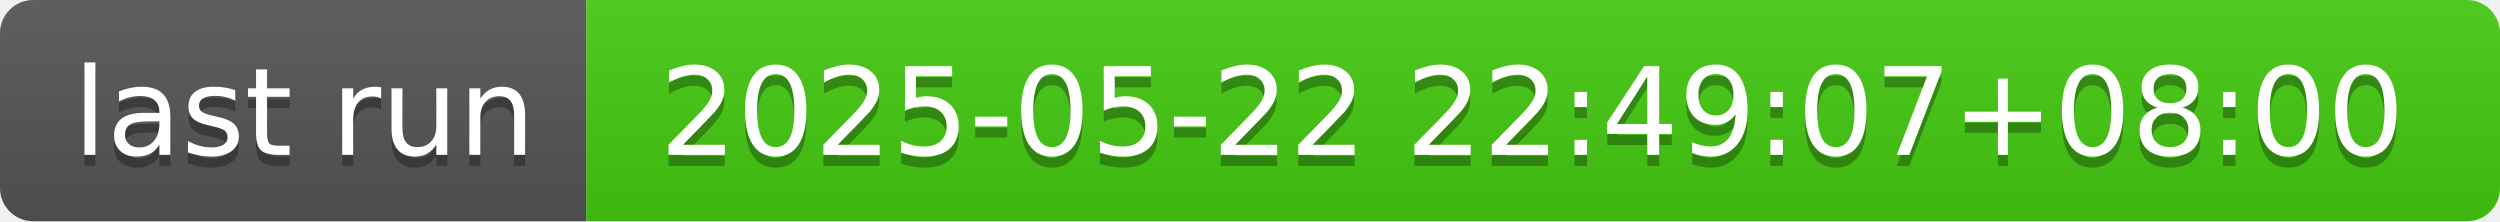
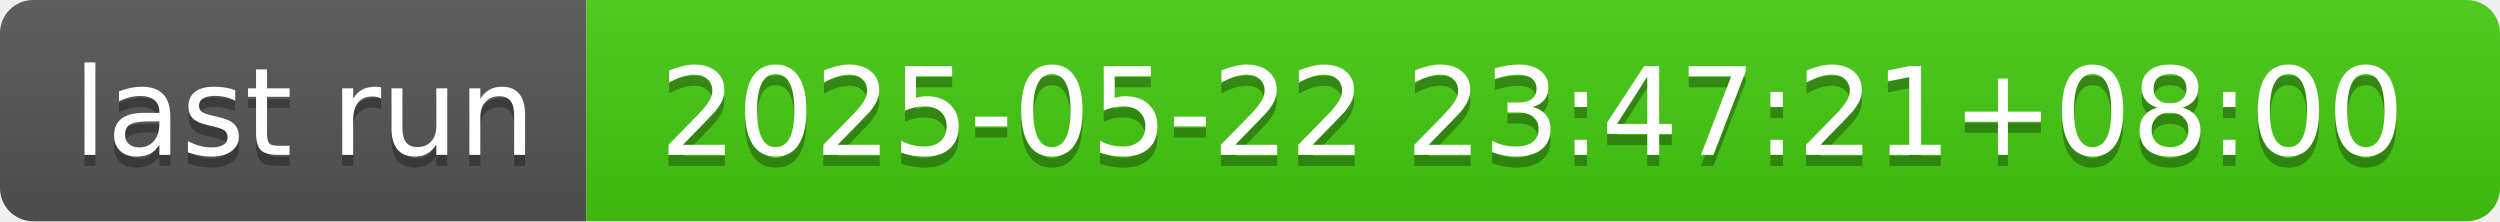
- <svg xmlns="http://www.w3.org/2000/svg" width="226" height="20" role="img" aria-label="last run: 2025-05-22 22:49:07+08:00">
+ <svg xmlns="http://www.w3.org/2000/svg" width="226" height="20" role="img" aria-label="last run: 2025-05-22 23:47:21+08:00">
  <linearGradient id="s" x2="0" y2="100%">
    <stop offset="0" stop-color="#bbb" stop-opacity=".1" />
    <stop offset="1" stop-opacity=".1" />
  </linearGradient>
  <clipPath id="r">
    <rect width="226" height="20" rx="3" fill="#fff" />
  </clipPath>
  <g clip-path="url(#r)">
    <rect width="53" height="20" fill="#555" />
    <rect x="53" width="173" height="20" fill="#4c1" />
    <rect width="226" height="20" fill="url(#s)" />
  </g>
  <g fill="#fff" text-anchor="middle" font-family="Verdana,Geneva,DejaVu Sans,sans-serif" text-rendering="geometricPrecision" font-size="110">
    <text aria-hidden="true" x="275" y="150" fill="#010101" fill-opacity=".3" transform="scale(.1)" textLength="430">last run</text>
    <text x="275" y="140" transform="scale(.1)" fill="#fff" textLength="430">last run</text>
-     <text aria-hidden="true" x="1385" y="150" fill="#010101" fill-opacity=".3" transform="scale(.1)" textLength="1630">2025-05-22 22:49:07+08:00</text>
-     <text x="1385" y="140" transform="scale(.1)" fill="#fff" textLength="1630">2025-05-22 22:49:07+08:00</text>
+     <text aria-hidden="true" x="1385" y="150" fill="#010101" fill-opacity=".3" transform="scale(.1)" textLength="1630">2025-05-22 23:47:21+08:00</text>
+     <text x="1385" y="140" transform="scale(.1)" fill="#fff" textLength="1630">2025-05-22 23:47:21+08:00</text>
  </g>
</svg>
